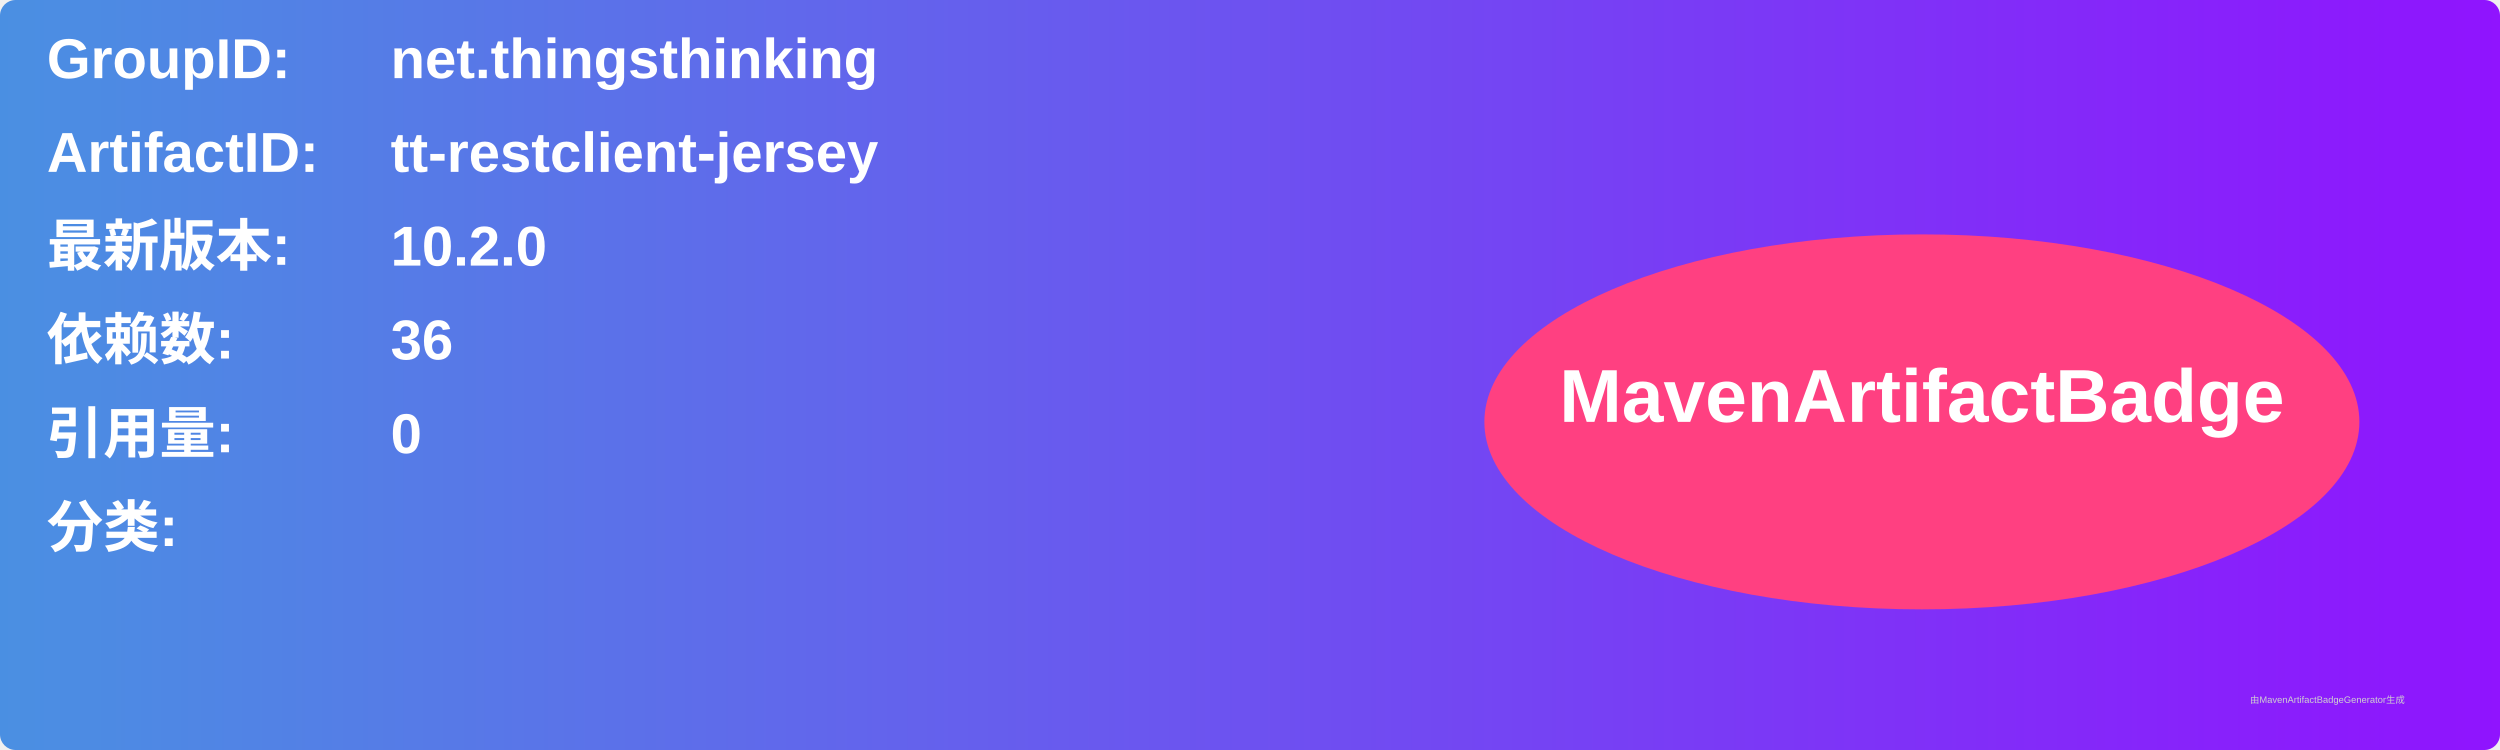
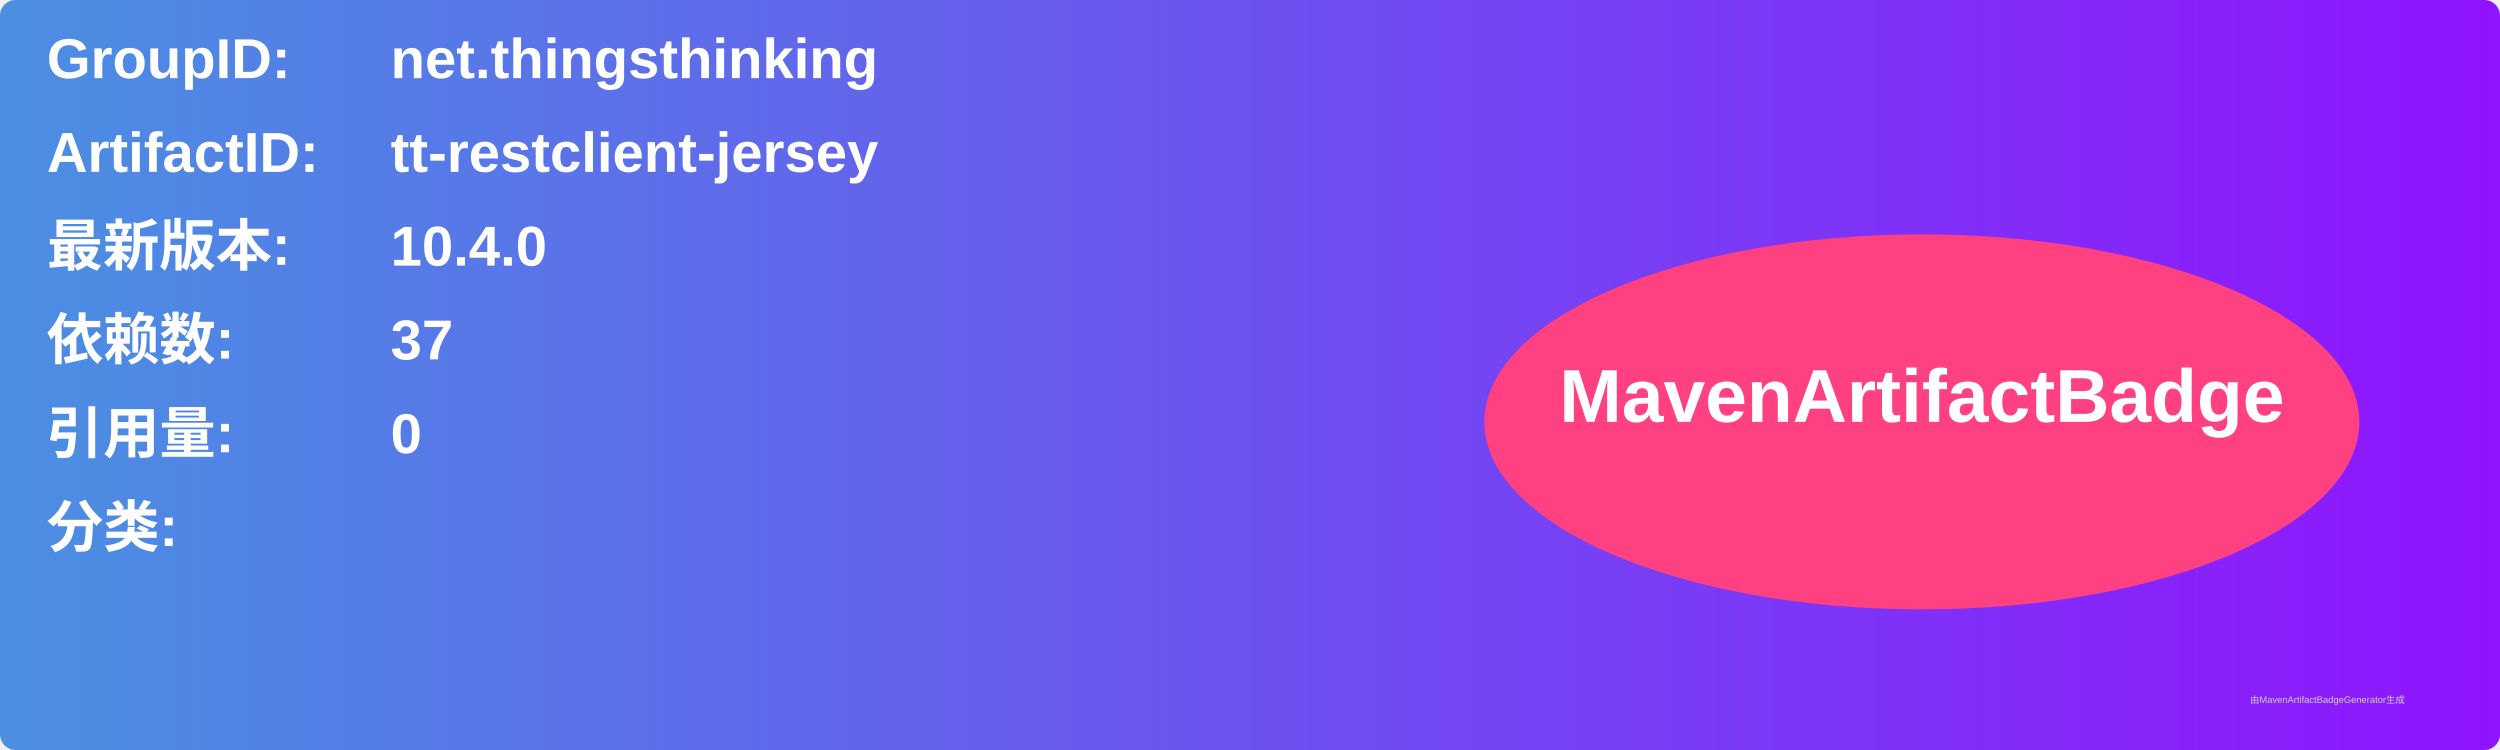
<svg xmlns="http://www.w3.org/2000/svg" width="800" height="240" viewBox="0 0 800 240">
  <linearGradient id="grad" x1="0%" y1="0%" x2="100%" y2="0%">
    <stop offset="0%" stop-color="#4a90e2" />
    <stop offset="100%" stop-color="#9013fe" />
  </linearGradient>
  <rect width="100%" height="100%" rx="5" ry="5" fill="url(#grad)" />
  <g transform="translate(15, 15)">
    <text x="0" y="10" font-family="Arial" font-size="18" fill="white" font-weight="bold" width="260">GroupID:</text>
    <text x="110" y="10" font-family="Arial" font-size="18" fill="white" font-weight="bold" width="460">net.thingsthinking</text>
    <text x="0" y="40" font-family="Arial" font-size="18" fill="white" font-weight="bold" width="260">ArtifactID:</text>
    <text x="110" y="40" font-family="Arial" font-size="18" fill="white" font-weight="bold" width="460">tt-restclient-jersey</text>
    <text x="0" y="70" font-family="Arial" font-size="18" fill="white" font-weight="bold">最新版本:</text>
    <text x="110" y="70" font-family="Arial" font-size="18" fill="white" font-weight="bold">
-       <tspan font-weight="bold">10.2.0</tspan>
+       <tspan font-weight="bold">10.4.0</tspan>
    </text>
    <text x="0" y="100" font-family="Arial" font-size="18" fill="white" font-weight="bold">依赖数: </text>
    <text x="110" y="100" font-family="Arial" font-size="18" fill="white">
-       <tspan font-weight="bold">36</tspan>
+       <tspan font-weight="bold">37</tspan>
    </text>
    <text x="0" y="130" font-family="Arial" font-size="18" fill="white" font-weight="bold">引用量: </text>
    <text x="110" y="130" font-family="Arial" font-size="18" fill="white">
      <tspan font-weight="bold">0</tspan>
    </text>
    <text x="0" y="160" font-family="Arial" font-size="18" fill="white" font-weight="bold">分类:</text>
    <text x="10" y="190" font-family="Arial" font-size="10" fill="white">
      <tspan font-weight="bold" />
    </text>
    <ellipse cx="600" cy="120" rx="140" ry="60" fill="#ff4081" />
    <text x="600" y="120" text-anchor="middle" font-family="Arial" font-size="24" fill="white" font-weight="bold">MavenArtifactBadge</text>
  </g>
  <text x="720" y="225" font-family="Arial" font-size="3" fill="#d0d0d0">由MavenArtifactBadgeGenerator生成</text>
</svg>
